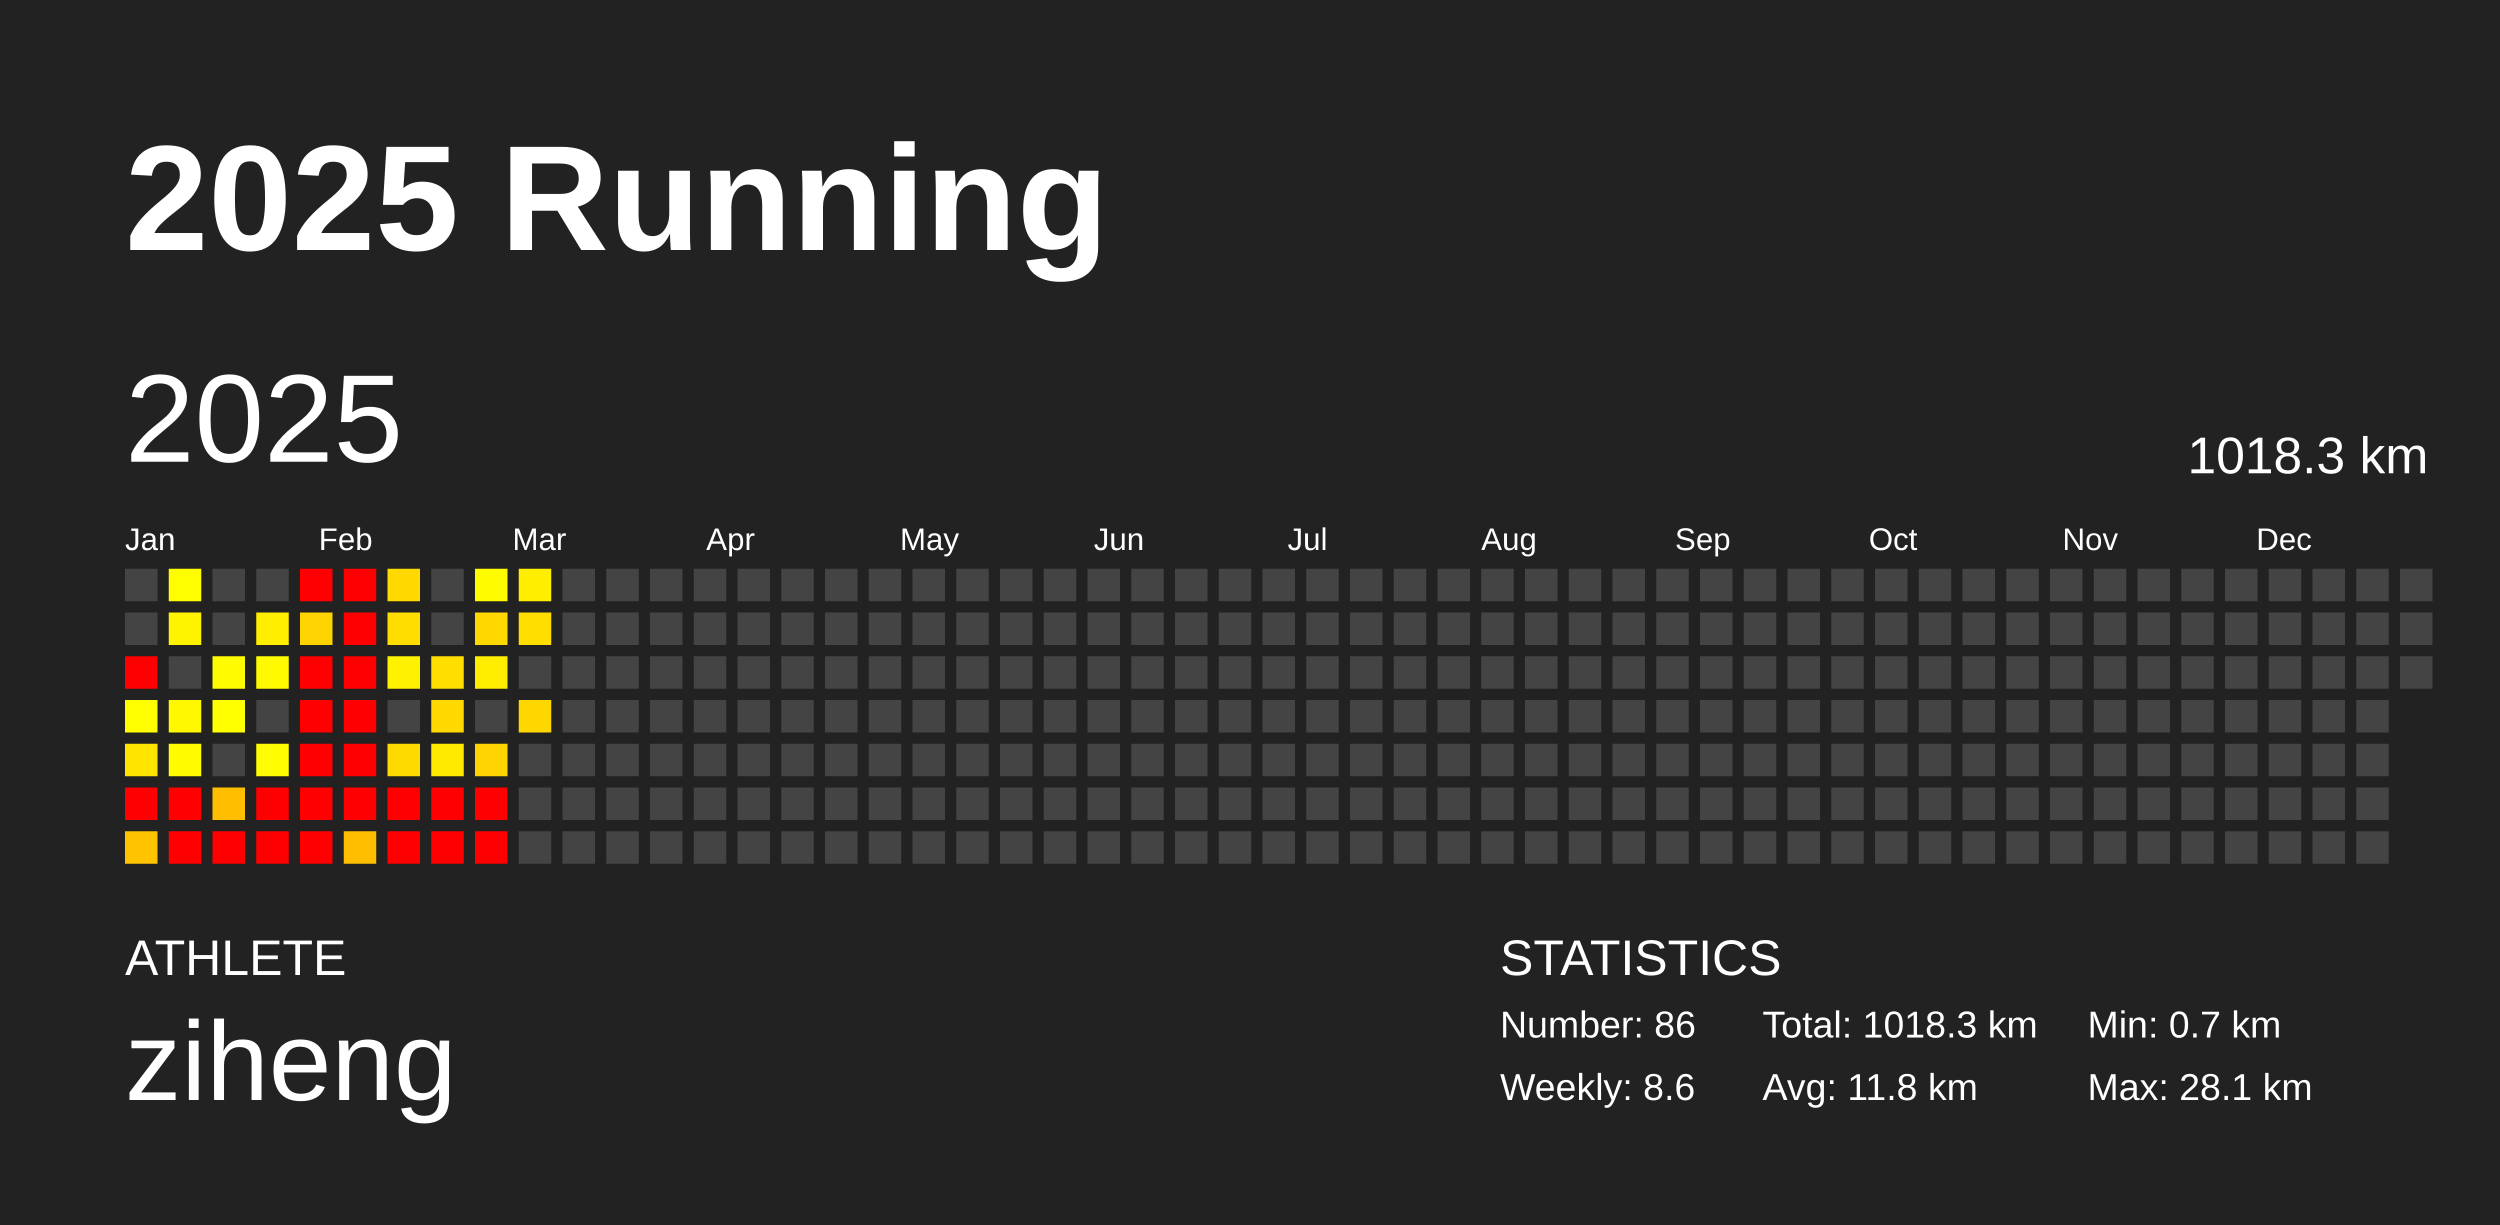
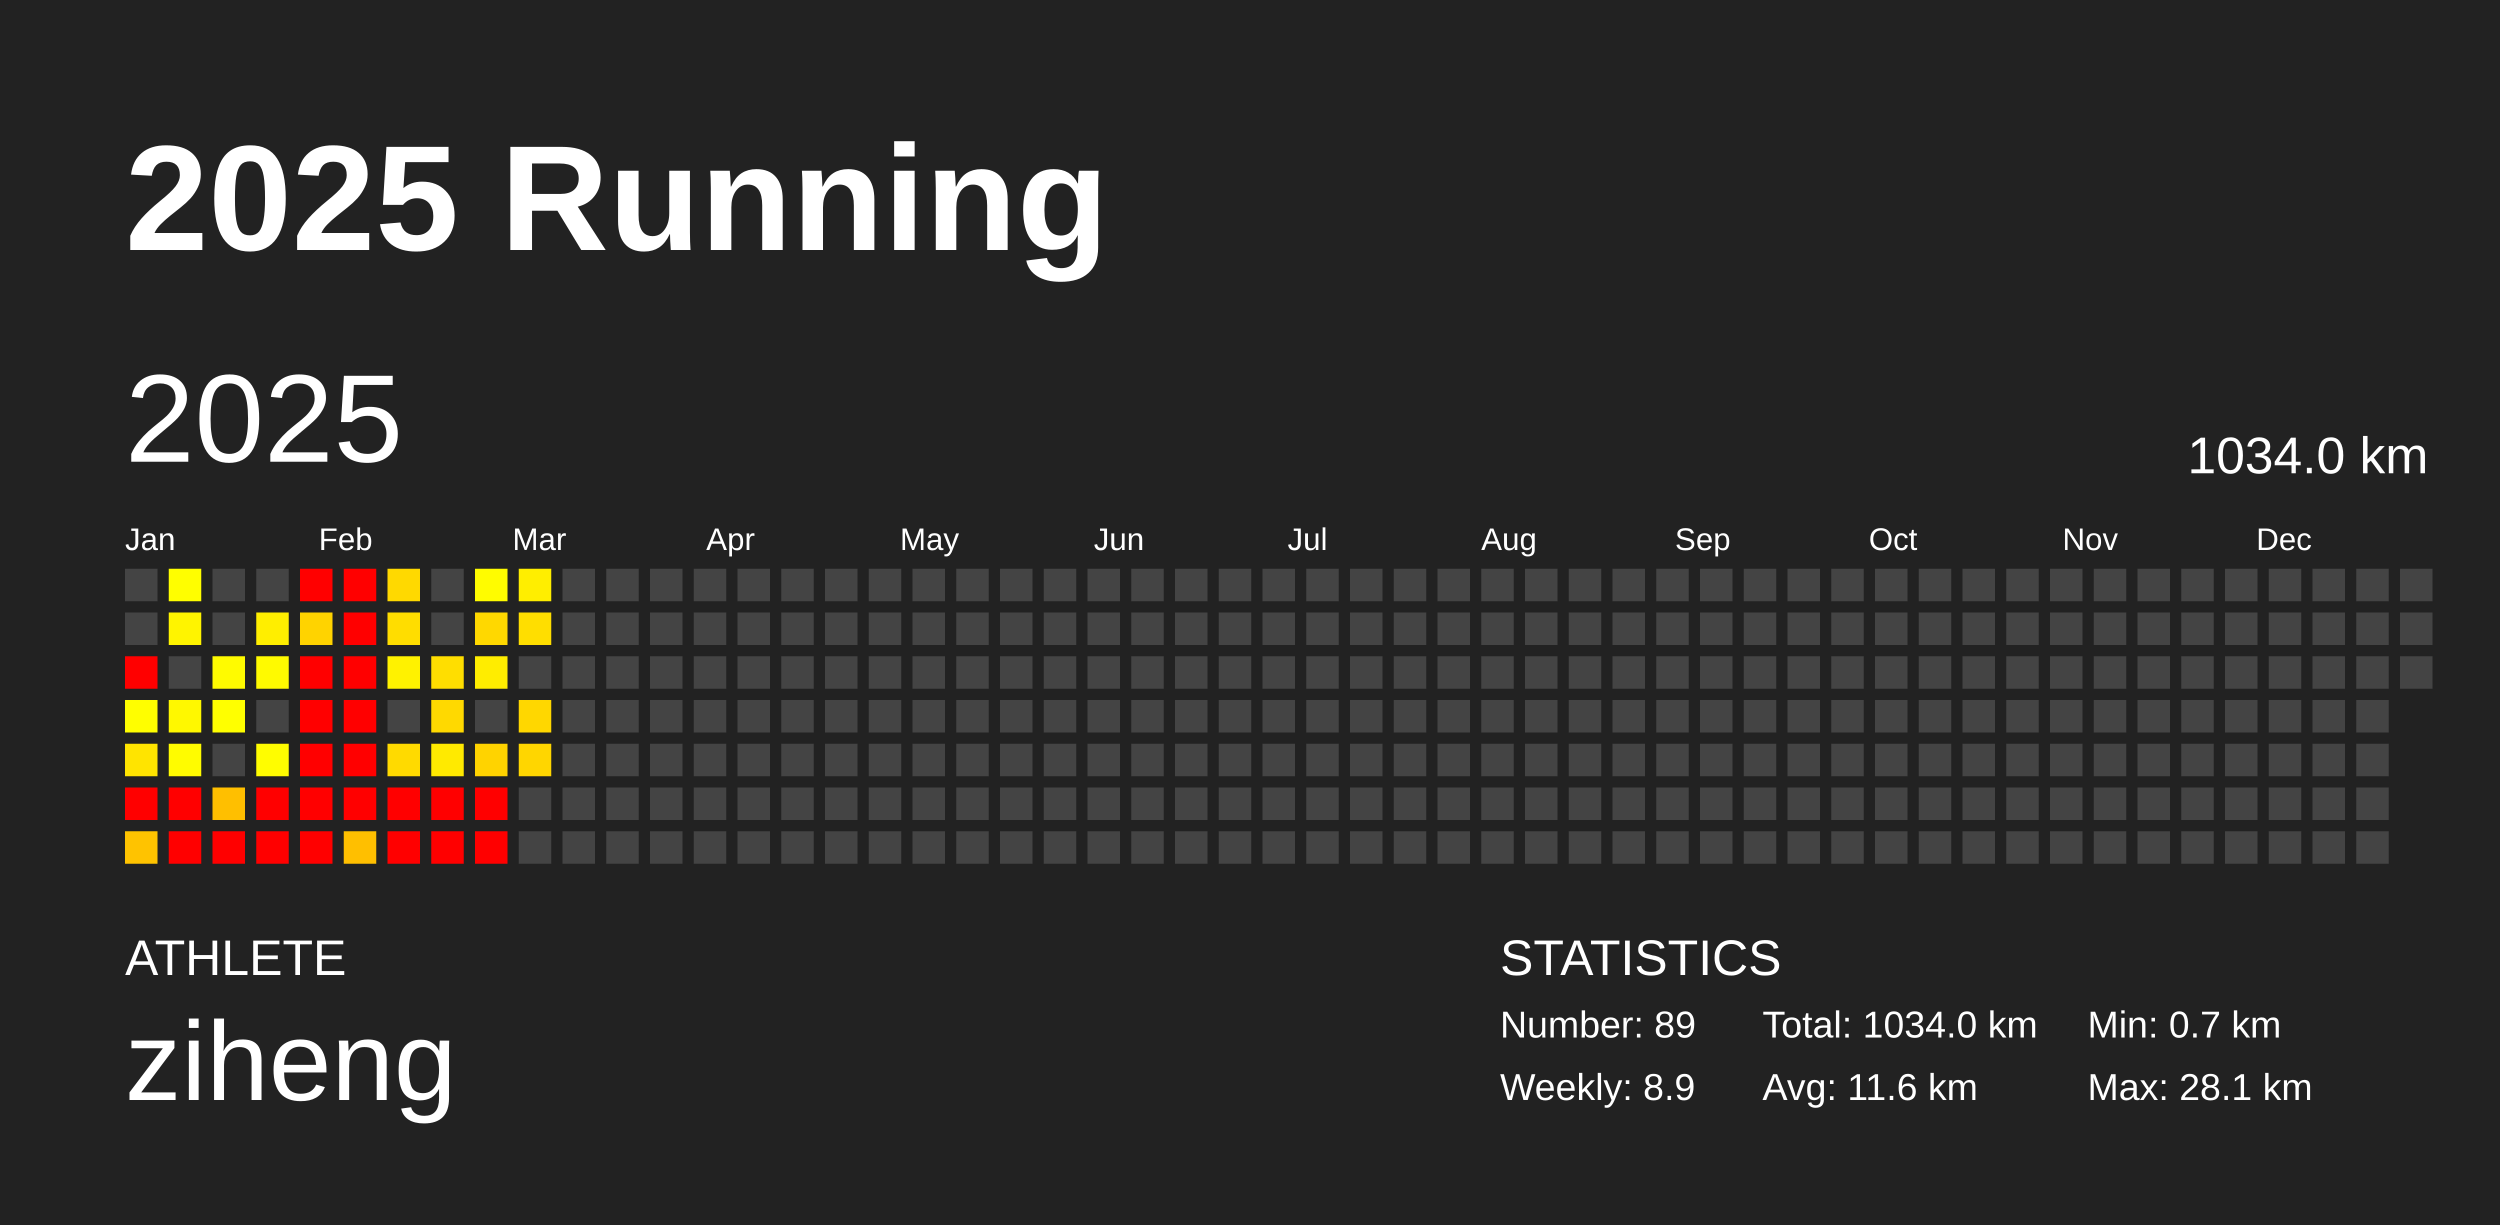
<svg xmlns="http://www.w3.org/2000/svg" baseProfile="full" height="98mm" version="1.1" viewBox="0,0,200,98" width="200mm">
  <defs />
  <rect fill="#222222" height="98" width="200" x="0" y="0" />
  <text fill="#FFFFFF" style="font-size:12px; font-family:Arial; font-weight:bold;" x="10" y="20">2025 Running</text>
  <text fill="#FFFFFF" style="font-size:4px; font-family:Arial" x="10" y="78">ATHLETE</text>
  <text fill="#FFFFFF" style="font-size:9px; font-family:Arial" x="10" y="88">ziheng</text>
  <text fill="#FFFFFF" style="font-size:4px; font-family:Arial" x="120" y="78">STATISTICS</text>
-   <text fill="#FFFFFF" style="font-size:3px; font-family:Arial" x="120" y="83">Number: 86</text>
-   <text fill="#FFFFFF" style="font-size:3px; font-family:Arial" x="120" y="88">Weekly: 8.6</text>
-   <text fill="#FFFFFF" style="font-size:3px; font-family:Arial" x="141" y="83">Total: 1018.3 km</text>
-   <text fill="#FFFFFF" style="font-size:3px; font-family:Arial" x="141" y="88">Avg: 11.8 km</text>
+   <text fill="#FFFFFF" style="font-size:3px; font-family:Arial" x="120" y="83">Number: 89</text>
+   <text fill="#FFFFFF" style="font-size:3px; font-family:Arial" x="120" y="88">Weekly: 8.9</text>
+   <text fill="#FFFFFF" style="font-size:3px; font-family:Arial" x="141" y="83">Total: 1034.0 km</text>
+   <text fill="#FFFFFF" style="font-size:3px; font-family:Arial" x="141" y="88">Avg: 11.6 km</text>
  <text fill="#FFFFFF" style="font-size:3px; font-family:Arial" x="167" y="83">Min: 0.7 km</text>
  <text fill="#FFFFFF" style="font-size:3px; font-family:Arial" x="167" y="88">Max: 28.1 km</text>
  <text dominant-baseline="hanging" fill="#FFFFFF" style="font-size:10.0px; font-family:Arial;" x="10" y="30">2025</text>
-   <text dominant-baseline="hanging" fill="#FFFFFF" style="font-size:4.125px; font-family:Arial;" x="175" y="35">1018.3 km</text>
+   <text dominant-baseline="hanging" fill="#FFFFFF" style="font-size:4.125px; font-family:Arial;" x="175" y="35">1034.0 km</text>
  <text fill="#FFFFFF" style="font-size:2.5px; font-family:Arial" x="10.0" y="44">Jan</text>
  <text fill="#FFFFFF" style="font-size:2.5px; font-family:Arial" x="25.5" y="44">Feb</text>
  <text fill="#FFFFFF" style="font-size:2.5px; font-family:Arial" x="41.0" y="44">Mar</text>
  <text fill="#FFFFFF" style="font-size:2.5px; font-family:Arial" x="56.5" y="44">Apr</text>
  <text fill="#FFFFFF" style="font-size:2.5px; font-family:Arial" x="72.0" y="44">May</text>
  <text fill="#FFFFFF" style="font-size:2.5px; font-family:Arial" x="87.5" y="44">Jun</text>
  <text fill="#FFFFFF" style="font-size:2.5px; font-family:Arial" x="103.0" y="44">Jul</text>
  <text fill="#FFFFFF" style="font-size:2.5px; font-family:Arial" x="118.5" y="44">Aug</text>
  <text fill="#FFFFFF" style="font-size:2.5px; font-family:Arial" x="134.0" y="44">Sep</text>
  <text fill="#FFFFFF" style="font-size:2.5px; font-family:Arial" x="149.5" y="44">Oct</text>
  <text fill="#FFFFFF" style="font-size:2.5px; font-family:Arial" x="165.0" y="44">Nov</text>
  <text fill="#FFFFFF" style="font-size:2.5px; font-family:Arial" x="180.5" y="44">Dec</text>
  <rect fill="#444444" height="2.6" width="2.6" x="10.0" y="45.5" />
  <rect fill="#444444" height="2.6" width="2.6" x="10.0" y="49.0" />
  <rect fill="red" height="2.6" width="2.6" x="10.0" y="52.5" />
  <rect fill="#fffe00" height="2.6" width="2.6" x="10.0" y="56.0" />
  <rect fill="#ffe400" height="2.6" width="2.6" x="10.0" y="59.5" />
  <rect fill="red" height="2.6" width="2.6" x="10.0" y="63.0" />
  <rect fill="#ffc300" height="2.6" width="2.6" x="10.0" y="66.5" />
  <rect fill="#fffe00" height="2.6" width="2.6" x="13.5" y="45.5" />
  <rect fill="#fff400" height="2.6" width="2.6" x="13.5" y="49.0" />
  <rect fill="#444444" height="2.6" width="2.6" x="13.5" y="52.5" />
  <rect fill="#fff800" height="2.6" width="2.6" x="13.5" y="56.0" />
  <rect fill="#fffc00" height="2.6" width="2.6" x="13.5" y="59.5" />
  <rect fill="red" height="2.6" width="2.6" x="13.5" y="63.0" />
  <rect fill="red" height="2.6" width="2.6" x="13.5" y="66.5" />
  <rect fill="#444444" height="2.6" width="2.6" x="17.0" y="45.5" />
  <rect fill="#444444" height="2.6" width="2.6" x="17.0" y="49.0" />
  <rect fill="#fffb00" height="2.6" width="2.6" x="17.0" y="52.5" />
  <rect fill="#ffff00" height="2.6" width="2.6" x="17.0" y="56.0" />
  <rect fill="#444444" height="2.6" width="2.6" x="17.0" y="59.5" />
  <rect fill="#ffbf00" height="2.6" width="2.6" x="17.0" y="63.0" />
  <rect fill="red" height="2.6" width="2.6" x="17.0" y="66.5" />
  <rect fill="#444444" height="2.6" width="2.6" x="20.5" y="45.5" />
  <rect fill="#ffee00" height="2.6" width="2.6" x="20.5" y="49.0" />
  <rect fill="#fffa00" height="2.6" width="2.6" x="20.5" y="52.5" />
  <rect fill="#444444" height="2.6" width="2.6" x="20.5" y="56.0" />
  <rect fill="#fffd00" height="2.6" width="2.6" x="20.5" y="59.5" />
  <rect fill="red" height="2.6" width="2.6" x="20.5" y="63.0" />
  <rect fill="red" height="2.6" width="2.6" x="20.5" y="66.5" />
  <rect fill="red" height="2.6" width="2.6" x="24.0" y="45.5" />
  <rect fill="#ffd300" height="2.6" width="2.6" x="24.0" y="49.0" />
  <rect fill="red" height="2.6" width="2.6" x="24.0" y="52.5" />
  <rect fill="red" height="2.6" width="2.6" x="24.0" y="56.0" />
  <rect fill="red" height="2.6" width="2.6" x="24.0" y="59.5" />
  <rect fill="red" height="2.6" width="2.6" x="24.0" y="63.0" />
  <rect fill="red" height="2.6" width="2.6" x="24.0" y="66.5" />
  <rect fill="red" height="2.6" width="2.6" x="27.5" y="45.5" />
  <rect fill="red" height="2.6" width="2.6" x="27.5" y="49.0" />
  <rect fill="red" height="2.6" width="2.6" x="27.5" y="52.5" />
  <rect fill="red" height="2.6" width="2.6" x="27.5" y="56.0" />
  <rect fill="red" height="2.6" width="2.6" x="27.5" y="59.5" />
  <rect fill="red" height="2.6" width="2.6" x="27.5" y="63.0" />
  <rect fill="#ffbf00" height="2.6" width="2.6" x="27.5" y="66.5" />
  <rect fill="#ffd900" height="2.6" width="2.6" x="31.0" y="45.5" />
  <rect fill="#ffdd00" height="2.6" width="2.6" x="31.0" y="49.0" />
  <rect fill="#fff200" height="2.6" width="2.6" x="31.0" y="52.5" />
  <rect fill="#444444" height="2.6" width="2.6" x="31.0" y="56.0" />
  <rect fill="#ffda00" height="2.6" width="2.6" x="31.0" y="59.5" />
  <rect fill="red" height="2.6" width="2.6" x="31.0" y="63.0" />
  <rect fill="red" height="2.6" width="2.6" x="31.0" y="66.5" />
  <rect fill="#444444" height="2.6" width="2.6" x="34.5" y="45.5" />
  <rect fill="#444444" height="2.6" width="2.6" x="34.5" y="49.0" />
  <rect fill="#ffde00" height="2.6" width="2.6" x="34.5" y="52.5" />
  <rect fill="#ffd900" height="2.6" width="2.6" x="34.5" y="56.0" />
  <rect fill="#ffea00" height="2.6" width="2.6" x="34.5" y="59.5" />
  <rect fill="red" height="2.6" width="2.6" x="34.5" y="63.0" />
  <rect fill="red" height="2.6" width="2.6" x="34.5" y="66.5" />
  <rect fill="#fffc00" height="2.6" width="2.6" x="38.0" y="45.5" />
  <rect fill="#ffd800" height="2.6" width="2.6" x="38.0" y="49.0" />
  <rect fill="#ffed00" height="2.6" width="2.6" x="38.0" y="52.5" />
  <rect fill="#444444" height="2.6" width="2.6" x="38.0" y="56.0" />
  <rect fill="#ffd300" height="2.6" width="2.6" x="38.0" y="59.5" />
  <rect fill="red" height="2.6" width="2.6" x="38.0" y="63.0" />
  <rect fill="red" height="2.6" width="2.6" x="38.0" y="66.5" />
  <rect fill="#ffee00" height="2.6" width="2.6" x="41.5" y="45.5" />
  <rect fill="#ffde00" height="2.6" width="2.6" x="41.5" y="49.0" />
  <rect fill="#444444" height="2.6" width="2.6" x="41.5" y="52.5" />
  <rect fill="#ffd700" height="2.6" width="2.6" x="41.5" y="56.0" />
-   <rect fill="#444444" height="2.6" width="2.6" x="41.5" y="59.5" />
+   <rect fill="#ffd600" height="2.6" width="2.6" x="41.5" y="59.5" />
  <rect fill="#444444" height="2.6" width="2.6" x="41.5" y="63.0" />
  <rect fill="#444444" height="2.6" width="2.6" x="41.5" y="66.5" />
  <rect fill="#444444" height="2.6" width="2.6" x="45.0" y="45.5" />
  <rect fill="#444444" height="2.6" width="2.6" x="45.0" y="49.0" />
  <rect fill="#444444" height="2.6" width="2.6" x="45.0" y="52.5" />
  <rect fill="#444444" height="2.6" width="2.6" x="45.0" y="56.0" />
  <rect fill="#444444" height="2.6" width="2.6" x="45.0" y="59.5" />
  <rect fill="#444444" height="2.6" width="2.6" x="45.0" y="63.0" />
  <rect fill="#444444" height="2.6" width="2.6" x="45.0" y="66.5" />
  <rect fill="#444444" height="2.6" width="2.6" x="48.5" y="45.5" />
  <rect fill="#444444" height="2.6" width="2.6" x="48.5" y="49.0" />
  <rect fill="#444444" height="2.6" width="2.6" x="48.5" y="52.5" />
  <rect fill="#444444" height="2.6" width="2.6" x="48.5" y="56.0" />
  <rect fill="#444444" height="2.6" width="2.6" x="48.5" y="59.5" />
  <rect fill="#444444" height="2.6" width="2.6" x="48.5" y="63.0" />
  <rect fill="#444444" height="2.6" width="2.6" x="48.5" y="66.5" />
  <rect fill="#444444" height="2.6" width="2.6" x="52.0" y="45.5" />
  <rect fill="#444444" height="2.6" width="2.6" x="52.0" y="49.0" />
  <rect fill="#444444" height="2.6" width="2.6" x="52.0" y="52.5" />
  <rect fill="#444444" height="2.6" width="2.6" x="52.0" y="56.0" />
  <rect fill="#444444" height="2.6" width="2.6" x="52.0" y="59.5" />
  <rect fill="#444444" height="2.6" width="2.6" x="52.0" y="63.0" />
  <rect fill="#444444" height="2.6" width="2.6" x="52.0" y="66.5" />
  <rect fill="#444444" height="2.6" width="2.6" x="55.5" y="45.5" />
  <rect fill="#444444" height="2.6" width="2.6" x="55.5" y="49.0" />
  <rect fill="#444444" height="2.6" width="2.6" x="55.5" y="52.5" />
  <rect fill="#444444" height="2.6" width="2.6" x="55.5" y="56.0" />
  <rect fill="#444444" height="2.6" width="2.6" x="55.5" y="59.5" />
  <rect fill="#444444" height="2.6" width="2.6" x="55.5" y="63.0" />
  <rect fill="#444444" height="2.6" width="2.6" x="55.5" y="66.5" />
  <rect fill="#444444" height="2.6" width="2.6" x="59.0" y="45.5" />
  <rect fill="#444444" height="2.6" width="2.6" x="59.0" y="49.0" />
  <rect fill="#444444" height="2.6" width="2.6" x="59.0" y="52.5" />
  <rect fill="#444444" height="2.6" width="2.6" x="59.0" y="56.0" />
  <rect fill="#444444" height="2.6" width="2.6" x="59.0" y="59.5" />
  <rect fill="#444444" height="2.6" width="2.6" x="59.0" y="63.0" />
  <rect fill="#444444" height="2.6" width="2.6" x="59.0" y="66.5" />
  <rect fill="#444444" height="2.6" width="2.6" x="62.5" y="45.5" />
  <rect fill="#444444" height="2.6" width="2.6" x="62.5" y="49.0" />
  <rect fill="#444444" height="2.6" width="2.6" x="62.5" y="52.5" />
  <rect fill="#444444" height="2.6" width="2.6" x="62.5" y="56.0" />
  <rect fill="#444444" height="2.6" width="2.6" x="62.5" y="59.5" />
  <rect fill="#444444" height="2.6" width="2.6" x="62.5" y="63.0" />
  <rect fill="#444444" height="2.6" width="2.6" x="62.5" y="66.5" />
  <rect fill="#444444" height="2.6" width="2.6" x="66.0" y="45.5" />
  <rect fill="#444444" height="2.6" width="2.6" x="66.0" y="49.0" />
  <rect fill="#444444" height="2.6" width="2.6" x="66.0" y="52.5" />
  <rect fill="#444444" height="2.6" width="2.6" x="66.0" y="56.0" />
  <rect fill="#444444" height="2.6" width="2.6" x="66.0" y="59.5" />
  <rect fill="#444444" height="2.6" width="2.6" x="66.0" y="63.0" />
  <rect fill="#444444" height="2.6" width="2.6" x="66.0" y="66.5" />
  <rect fill="#444444" height="2.6" width="2.6" x="69.5" y="45.5" />
  <rect fill="#444444" height="2.6" width="2.6" x="69.5" y="49.0" />
  <rect fill="#444444" height="2.6" width="2.6" x="69.5" y="52.5" />
  <rect fill="#444444" height="2.6" width="2.6" x="69.5" y="56.0" />
  <rect fill="#444444" height="2.6" width="2.6" x="69.5" y="59.5" />
  <rect fill="#444444" height="2.6" width="2.6" x="69.5" y="63.0" />
  <rect fill="#444444" height="2.6" width="2.6" x="69.5" y="66.5" />
  <rect fill="#444444" height="2.6" width="2.6" x="73.0" y="45.5" />
  <rect fill="#444444" height="2.6" width="2.6" x="73.0" y="49.0" />
  <rect fill="#444444" height="2.6" width="2.6" x="73.0" y="52.5" />
  <rect fill="#444444" height="2.6" width="2.6" x="73.0" y="56.0" />
  <rect fill="#444444" height="2.6" width="2.6" x="73.0" y="59.5" />
  <rect fill="#444444" height="2.6" width="2.6" x="73.0" y="63.0" />
  <rect fill="#444444" height="2.6" width="2.6" x="73.0" y="66.5" />
  <rect fill="#444444" height="2.6" width="2.6" x="76.5" y="45.5" />
  <rect fill="#444444" height="2.6" width="2.6" x="76.5" y="49.0" />
  <rect fill="#444444" height="2.6" width="2.6" x="76.5" y="52.5" />
  <rect fill="#444444" height="2.6" width="2.6" x="76.5" y="56.0" />
  <rect fill="#444444" height="2.6" width="2.6" x="76.5" y="59.5" />
  <rect fill="#444444" height="2.6" width="2.6" x="76.5" y="63.0" />
  <rect fill="#444444" height="2.6" width="2.6" x="76.5" y="66.5" />
  <rect fill="#444444" height="2.6" width="2.6" x="80.0" y="45.5" />
  <rect fill="#444444" height="2.6" width="2.6" x="80.0" y="49.0" />
  <rect fill="#444444" height="2.6" width="2.6" x="80.0" y="52.5" />
  <rect fill="#444444" height="2.6" width="2.6" x="80.0" y="56.0" />
  <rect fill="#444444" height="2.6" width="2.6" x="80.0" y="59.5" />
  <rect fill="#444444" height="2.6" width="2.6" x="80.0" y="63.0" />
  <rect fill="#444444" height="2.6" width="2.6" x="80.0" y="66.5" />
  <rect fill="#444444" height="2.6" width="2.6" x="83.5" y="45.5" />
  <rect fill="#444444" height="2.6" width="2.6" x="83.5" y="49.0" />
  <rect fill="#444444" height="2.6" width="2.6" x="83.5" y="52.5" />
  <rect fill="#444444" height="2.6" width="2.6" x="83.5" y="56.0" />
  <rect fill="#444444" height="2.6" width="2.6" x="83.5" y="59.5" />
  <rect fill="#444444" height="2.6" width="2.6" x="83.5" y="63.0" />
  <rect fill="#444444" height="2.6" width="2.6" x="83.5" y="66.5" />
  <rect fill="#444444" height="2.6" width="2.6" x="87.0" y="45.5" />
  <rect fill="#444444" height="2.6" width="2.6" x="87.0" y="49.0" />
  <rect fill="#444444" height="2.6" width="2.6" x="87.0" y="52.5" />
  <rect fill="#444444" height="2.6" width="2.6" x="87.0" y="56.0" />
  <rect fill="#444444" height="2.6" width="2.6" x="87.0" y="59.5" />
  <rect fill="#444444" height="2.6" width="2.6" x="87.0" y="63.0" />
  <rect fill="#444444" height="2.6" width="2.6" x="87.0" y="66.5" />
  <rect fill="#444444" height="2.6" width="2.6" x="90.5" y="45.5" />
  <rect fill="#444444" height="2.6" width="2.6" x="90.5" y="49.0" />
  <rect fill="#444444" height="2.6" width="2.6" x="90.5" y="52.5" />
  <rect fill="#444444" height="2.6" width="2.6" x="90.5" y="56.0" />
  <rect fill="#444444" height="2.6" width="2.6" x="90.5" y="59.5" />
  <rect fill="#444444" height="2.6" width="2.6" x="90.5" y="63.0" />
  <rect fill="#444444" height="2.6" width="2.6" x="90.5" y="66.5" />
  <rect fill="#444444" height="2.6" width="2.6" x="94.0" y="45.5" />
  <rect fill="#444444" height="2.6" width="2.6" x="94.0" y="49.0" />
  <rect fill="#444444" height="2.6" width="2.6" x="94.0" y="52.5" />
  <rect fill="#444444" height="2.6" width="2.6" x="94.0" y="56.0" />
  <rect fill="#444444" height="2.6" width="2.6" x="94.0" y="59.5" />
  <rect fill="#444444" height="2.6" width="2.6" x="94.0" y="63.0" />
  <rect fill="#444444" height="2.6" width="2.6" x="94.0" y="66.5" />
  <rect fill="#444444" height="2.6" width="2.6" x="97.5" y="45.5" />
  <rect fill="#444444" height="2.6" width="2.6" x="97.5" y="49.0" />
  <rect fill="#444444" height="2.6" width="2.6" x="97.5" y="52.5" />
  <rect fill="#444444" height="2.6" width="2.6" x="97.5" y="56.0" />
  <rect fill="#444444" height="2.6" width="2.6" x="97.5" y="59.5" />
  <rect fill="#444444" height="2.6" width="2.6" x="97.5" y="63.0" />
  <rect fill="#444444" height="2.6" width="2.6" x="97.5" y="66.5" />
  <rect fill="#444444" height="2.6" width="2.6" x="101.0" y="45.5" />
  <rect fill="#444444" height="2.6" width="2.6" x="101.0" y="49.0" />
  <rect fill="#444444" height="2.6" width="2.6" x="101.0" y="52.5" />
  <rect fill="#444444" height="2.6" width="2.6" x="101.0" y="56.0" />
  <rect fill="#444444" height="2.6" width="2.6" x="101.0" y="59.5" />
  <rect fill="#444444" height="2.6" width="2.6" x="101.0" y="63.0" />
  <rect fill="#444444" height="2.6" width="2.6" x="101.0" y="66.5" />
  <rect fill="#444444" height="2.6" width="2.6" x="104.5" y="45.5" />
  <rect fill="#444444" height="2.6" width="2.6" x="104.5" y="49.0" />
  <rect fill="#444444" height="2.6" width="2.6" x="104.5" y="52.5" />
  <rect fill="#444444" height="2.6" width="2.6" x="104.5" y="56.0" />
  <rect fill="#444444" height="2.6" width="2.6" x="104.5" y="59.5" />
  <rect fill="#444444" height="2.6" width="2.6" x="104.5" y="63.0" />
  <rect fill="#444444" height="2.6" width="2.6" x="104.5" y="66.5" />
  <rect fill="#444444" height="2.6" width="2.6" x="108.0" y="45.5" />
  <rect fill="#444444" height="2.6" width="2.6" x="108.0" y="49.0" />
  <rect fill="#444444" height="2.6" width="2.6" x="108.0" y="52.5" />
  <rect fill="#444444" height="2.6" width="2.6" x="108.0" y="56.0" />
  <rect fill="#444444" height="2.6" width="2.6" x="108.0" y="59.5" />
  <rect fill="#444444" height="2.6" width="2.6" x="108.0" y="63.0" />
  <rect fill="#444444" height="2.6" width="2.6" x="108.0" y="66.5" />
  <rect fill="#444444" height="2.6" width="2.6" x="111.5" y="45.5" />
  <rect fill="#444444" height="2.6" width="2.6" x="111.5" y="49.0" />
  <rect fill="#444444" height="2.6" width="2.6" x="111.5" y="52.5" />
  <rect fill="#444444" height="2.6" width="2.6" x="111.5" y="56.0" />
  <rect fill="#444444" height="2.6" width="2.6" x="111.5" y="59.5" />
  <rect fill="#444444" height="2.6" width="2.6" x="111.5" y="63.0" />
  <rect fill="#444444" height="2.6" width="2.6" x="111.5" y="66.5" />
  <rect fill="#444444" height="2.6" width="2.6" x="115.0" y="45.5" />
  <rect fill="#444444" height="2.6" width="2.6" x="115.0" y="49.0" />
  <rect fill="#444444" height="2.6" width="2.6" x="115.0" y="52.5" />
  <rect fill="#444444" height="2.6" width="2.6" x="115.0" y="56.0" />
  <rect fill="#444444" height="2.6" width="2.6" x="115.0" y="59.5" />
  <rect fill="#444444" height="2.6" width="2.6" x="115.0" y="63.0" />
  <rect fill="#444444" height="2.6" width="2.6" x="115.0" y="66.5" />
  <rect fill="#444444" height="2.6" width="2.6" x="118.5" y="45.5" />
  <rect fill="#444444" height="2.6" width="2.6" x="118.5" y="49.0" />
  <rect fill="#444444" height="2.6" width="2.6" x="118.5" y="52.5" />
  <rect fill="#444444" height="2.6" width="2.6" x="118.5" y="56.0" />
  <rect fill="#444444" height="2.6" width="2.6" x="118.5" y="59.5" />
  <rect fill="#444444" height="2.6" width="2.6" x="118.5" y="63.0" />
  <rect fill="#444444" height="2.6" width="2.6" x="118.5" y="66.5" />
  <rect fill="#444444" height="2.6" width="2.6" x="122.0" y="45.5" />
  <rect fill="#444444" height="2.6" width="2.6" x="122.0" y="49.0" />
  <rect fill="#444444" height="2.6" width="2.6" x="122.0" y="52.5" />
  <rect fill="#444444" height="2.6" width="2.6" x="122.0" y="56.0" />
  <rect fill="#444444" height="2.6" width="2.6" x="122.0" y="59.5" />
  <rect fill="#444444" height="2.6" width="2.6" x="122.0" y="63.0" />
  <rect fill="#444444" height="2.6" width="2.6" x="122.0" y="66.5" />
  <rect fill="#444444" height="2.6" width="2.6" x="125.5" y="45.5" />
  <rect fill="#444444" height="2.6" width="2.6" x="125.5" y="49.0" />
  <rect fill="#444444" height="2.6" width="2.6" x="125.5" y="52.5" />
  <rect fill="#444444" height="2.6" width="2.6" x="125.5" y="56.0" />
  <rect fill="#444444" height="2.6" width="2.6" x="125.5" y="59.5" />
  <rect fill="#444444" height="2.6" width="2.6" x="125.5" y="63.0" />
  <rect fill="#444444" height="2.6" width="2.6" x="125.5" y="66.5" />
  <rect fill="#444444" height="2.6" width="2.6" x="129.0" y="45.5" />
  <rect fill="#444444" height="2.6" width="2.6" x="129.0" y="49.0" />
  <rect fill="#444444" height="2.6" width="2.6" x="129.0" y="52.5" />
  <rect fill="#444444" height="2.6" width="2.6" x="129.0" y="56.0" />
  <rect fill="#444444" height="2.6" width="2.6" x="129.0" y="59.5" />
  <rect fill="#444444" height="2.6" width="2.6" x="129.0" y="63.0" />
  <rect fill="#444444" height="2.6" width="2.6" x="129.0" y="66.5" />
  <rect fill="#444444" height="2.6" width="2.6" x="132.5" y="45.5" />
  <rect fill="#444444" height="2.6" width="2.6" x="132.5" y="49.0" />
  <rect fill="#444444" height="2.6" width="2.6" x="132.5" y="52.5" />
  <rect fill="#444444" height="2.6" width="2.6" x="132.5" y="56.0" />
  <rect fill="#444444" height="2.6" width="2.6" x="132.5" y="59.5" />
  <rect fill="#444444" height="2.6" width="2.6" x="132.5" y="63.0" />
  <rect fill="#444444" height="2.6" width="2.6" x="132.5" y="66.5" />
  <rect fill="#444444" height="2.6" width="2.6" x="136.0" y="45.5" />
  <rect fill="#444444" height="2.6" width="2.6" x="136.0" y="49.0" />
  <rect fill="#444444" height="2.6" width="2.6" x="136.0" y="52.5" />
  <rect fill="#444444" height="2.6" width="2.6" x="136.0" y="56.0" />
  <rect fill="#444444" height="2.6" width="2.6" x="136.0" y="59.5" />
  <rect fill="#444444" height="2.6" width="2.6" x="136.0" y="63.0" />
  <rect fill="#444444" height="2.6" width="2.6" x="136.0" y="66.5" />
  <rect fill="#444444" height="2.6" width="2.6" x="139.5" y="45.5" />
  <rect fill="#444444" height="2.6" width="2.6" x="139.5" y="49.0" />
  <rect fill="#444444" height="2.6" width="2.6" x="139.5" y="52.5" />
  <rect fill="#444444" height="2.6" width="2.6" x="139.5" y="56.0" />
  <rect fill="#444444" height="2.6" width="2.6" x="139.5" y="59.5" />
  <rect fill="#444444" height="2.6" width="2.6" x="139.5" y="63.0" />
  <rect fill="#444444" height="2.6" width="2.6" x="139.5" y="66.5" />
  <rect fill="#444444" height="2.6" width="2.6" x="143.0" y="45.5" />
  <rect fill="#444444" height="2.6" width="2.6" x="143.0" y="49.0" />
  <rect fill="#444444" height="2.6" width="2.6" x="143.0" y="52.5" />
  <rect fill="#444444" height="2.6" width="2.6" x="143.0" y="56.0" />
  <rect fill="#444444" height="2.6" width="2.6" x="143.0" y="59.5" />
  <rect fill="#444444" height="2.6" width="2.6" x="143.0" y="63.0" />
  <rect fill="#444444" height="2.6" width="2.6" x="143.0" y="66.5" />
  <rect fill="#444444" height="2.6" width="2.6" x="146.5" y="45.5" />
  <rect fill="#444444" height="2.6" width="2.6" x="146.5" y="49.0" />
  <rect fill="#444444" height="2.6" width="2.6" x="146.5" y="52.5" />
  <rect fill="#444444" height="2.6" width="2.6" x="146.5" y="56.0" />
  <rect fill="#444444" height="2.6" width="2.6" x="146.5" y="59.5" />
  <rect fill="#444444" height="2.6" width="2.6" x="146.5" y="63.0" />
  <rect fill="#444444" height="2.6" width="2.6" x="146.5" y="66.5" />
  <rect fill="#444444" height="2.6" width="2.6" x="150.0" y="45.5" />
  <rect fill="#444444" height="2.6" width="2.6" x="150.0" y="49.0" />
  <rect fill="#444444" height="2.6" width="2.6" x="150.0" y="52.5" />
  <rect fill="#444444" height="2.6" width="2.6" x="150.0" y="56.0" />
  <rect fill="#444444" height="2.6" width="2.6" x="150.0" y="59.5" />
  <rect fill="#444444" height="2.6" width="2.6" x="150.0" y="63.0" />
  <rect fill="#444444" height="2.6" width="2.6" x="150.0" y="66.5" />
  <rect fill="#444444" height="2.6" width="2.6" x="153.5" y="45.5" />
  <rect fill="#444444" height="2.6" width="2.6" x="153.5" y="49.0" />
  <rect fill="#444444" height="2.6" width="2.6" x="153.5" y="52.5" />
  <rect fill="#444444" height="2.6" width="2.6" x="153.5" y="56.0" />
  <rect fill="#444444" height="2.6" width="2.6" x="153.5" y="59.5" />
  <rect fill="#444444" height="2.6" width="2.6" x="153.5" y="63.0" />
  <rect fill="#444444" height="2.6" width="2.6" x="153.5" y="66.5" />
  <rect fill="#444444" height="2.6" width="2.6" x="157.0" y="45.5" />
  <rect fill="#444444" height="2.6" width="2.6" x="157.0" y="49.0" />
  <rect fill="#444444" height="2.6" width="2.6" x="157.0" y="52.5" />
  <rect fill="#444444" height="2.6" width="2.6" x="157.0" y="56.0" />
  <rect fill="#444444" height="2.6" width="2.6" x="157.0" y="59.5" />
  <rect fill="#444444" height="2.6" width="2.6" x="157.0" y="63.0" />
  <rect fill="#444444" height="2.6" width="2.6" x="157.0" y="66.5" />
  <rect fill="#444444" height="2.6" width="2.6" x="160.5" y="45.5" />
  <rect fill="#444444" height="2.6" width="2.6" x="160.5" y="49.0" />
  <rect fill="#444444" height="2.6" width="2.6" x="160.5" y="52.5" />
  <rect fill="#444444" height="2.6" width="2.6" x="160.5" y="56.0" />
  <rect fill="#444444" height="2.6" width="2.6" x="160.5" y="59.5" />
  <rect fill="#444444" height="2.6" width="2.6" x="160.5" y="63.0" />
  <rect fill="#444444" height="2.6" width="2.6" x="160.5" y="66.5" />
  <rect fill="#444444" height="2.6" width="2.6" x="164.0" y="45.5" />
  <rect fill="#444444" height="2.6" width="2.6" x="164.0" y="49.0" />
  <rect fill="#444444" height="2.6" width="2.6" x="164.0" y="52.5" />
  <rect fill="#444444" height="2.6" width="2.6" x="164.0" y="56.0" />
  <rect fill="#444444" height="2.6" width="2.6" x="164.0" y="59.5" />
  <rect fill="#444444" height="2.6" width="2.6" x="164.0" y="63.0" />
  <rect fill="#444444" height="2.6" width="2.6" x="164.0" y="66.5" />
  <rect fill="#444444" height="2.6" width="2.6" x="167.5" y="45.5" />
  <rect fill="#444444" height="2.6" width="2.6" x="167.5" y="49.0" />
  <rect fill="#444444" height="2.6" width="2.6" x="167.5" y="52.5" />
  <rect fill="#444444" height="2.6" width="2.6" x="167.5" y="56.0" />
  <rect fill="#444444" height="2.6" width="2.6" x="167.5" y="59.5" />
  <rect fill="#444444" height="2.6" width="2.6" x="167.5" y="63.0" />
  <rect fill="#444444" height="2.6" width="2.6" x="167.5" y="66.5" />
  <rect fill="#444444" height="2.6" width="2.6" x="171.0" y="45.5" />
  <rect fill="#444444" height="2.6" width="2.6" x="171.0" y="49.0" />
  <rect fill="#444444" height="2.6" width="2.6" x="171.0" y="52.5" />
  <rect fill="#444444" height="2.6" width="2.6" x="171.0" y="56.0" />
  <rect fill="#444444" height="2.6" width="2.6" x="171.0" y="59.5" />
  <rect fill="#444444" height="2.6" width="2.6" x="171.0" y="63.0" />
  <rect fill="#444444" height="2.6" width="2.6" x="171.0" y="66.5" />
  <rect fill="#444444" height="2.6" width="2.6" x="174.5" y="45.5" />
  <rect fill="#444444" height="2.6" width="2.6" x="174.5" y="49.0" />
  <rect fill="#444444" height="2.6" width="2.6" x="174.5" y="52.5" />
  <rect fill="#444444" height="2.6" width="2.6" x="174.5" y="56.0" />
  <rect fill="#444444" height="2.6" width="2.6" x="174.5" y="59.5" />
  <rect fill="#444444" height="2.6" width="2.6" x="174.5" y="63.0" />
  <rect fill="#444444" height="2.6" width="2.6" x="174.5" y="66.5" />
  <rect fill="#444444" height="2.6" width="2.6" x="178.0" y="45.5" />
  <rect fill="#444444" height="2.6" width="2.6" x="178.0" y="49.0" />
  <rect fill="#444444" height="2.6" width="2.6" x="178.0" y="52.5" />
  <rect fill="#444444" height="2.6" width="2.6" x="178.0" y="56.0" />
  <rect fill="#444444" height="2.6" width="2.6" x="178.0" y="59.5" />
  <rect fill="#444444" height="2.6" width="2.6" x="178.0" y="63.0" />
  <rect fill="#444444" height="2.6" width="2.6" x="178.0" y="66.5" />
  <rect fill="#444444" height="2.6" width="2.6" x="181.5" y="45.5" />
  <rect fill="#444444" height="2.6" width="2.6" x="181.5" y="49.0" />
  <rect fill="#444444" height="2.6" width="2.6" x="181.5" y="52.5" />
  <rect fill="#444444" height="2.6" width="2.6" x="181.5" y="56.0" />
  <rect fill="#444444" height="2.6" width="2.6" x="181.5" y="59.5" />
  <rect fill="#444444" height="2.6" width="2.6" x="181.5" y="63.0" />
  <rect fill="#444444" height="2.6" width="2.6" x="181.5" y="66.5" />
  <rect fill="#444444" height="2.6" width="2.6" x="185.0" y="45.5" />
  <rect fill="#444444" height="2.6" width="2.6" x="185.0" y="49.0" />
  <rect fill="#444444" height="2.6" width="2.6" x="185.0" y="52.5" />
  <rect fill="#444444" height="2.6" width="2.6" x="185.0" y="56.0" />
  <rect fill="#444444" height="2.6" width="2.6" x="185.0" y="59.5" />
  <rect fill="#444444" height="2.6" width="2.6" x="185.0" y="63.0" />
  <rect fill="#444444" height="2.6" width="2.6" x="185.0" y="66.5" />
  <rect fill="#444444" height="2.6" width="2.6" x="188.5" y="45.5" />
  <rect fill="#444444" height="2.6" width="2.6" x="188.5" y="49.0" />
  <rect fill="#444444" height="2.6" width="2.6" x="188.5" y="52.5" />
  <rect fill="#444444" height="2.6" width="2.6" x="188.5" y="56.0" />
  <rect fill="#444444" height="2.6" width="2.6" x="188.5" y="59.5" />
  <rect fill="#444444" height="2.6" width="2.6" x="188.5" y="63.0" />
  <rect fill="#444444" height="2.6" width="2.6" x="188.5" y="66.5" />
  <rect fill="#444444" height="2.6" width="2.6" x="192.0" y="45.5" />
  <rect fill="#444444" height="2.6" width="2.6" x="192.0" y="49.0" />
  <rect fill="#444444" height="2.6" width="2.6" x="192.0" y="52.5" />
</svg>
